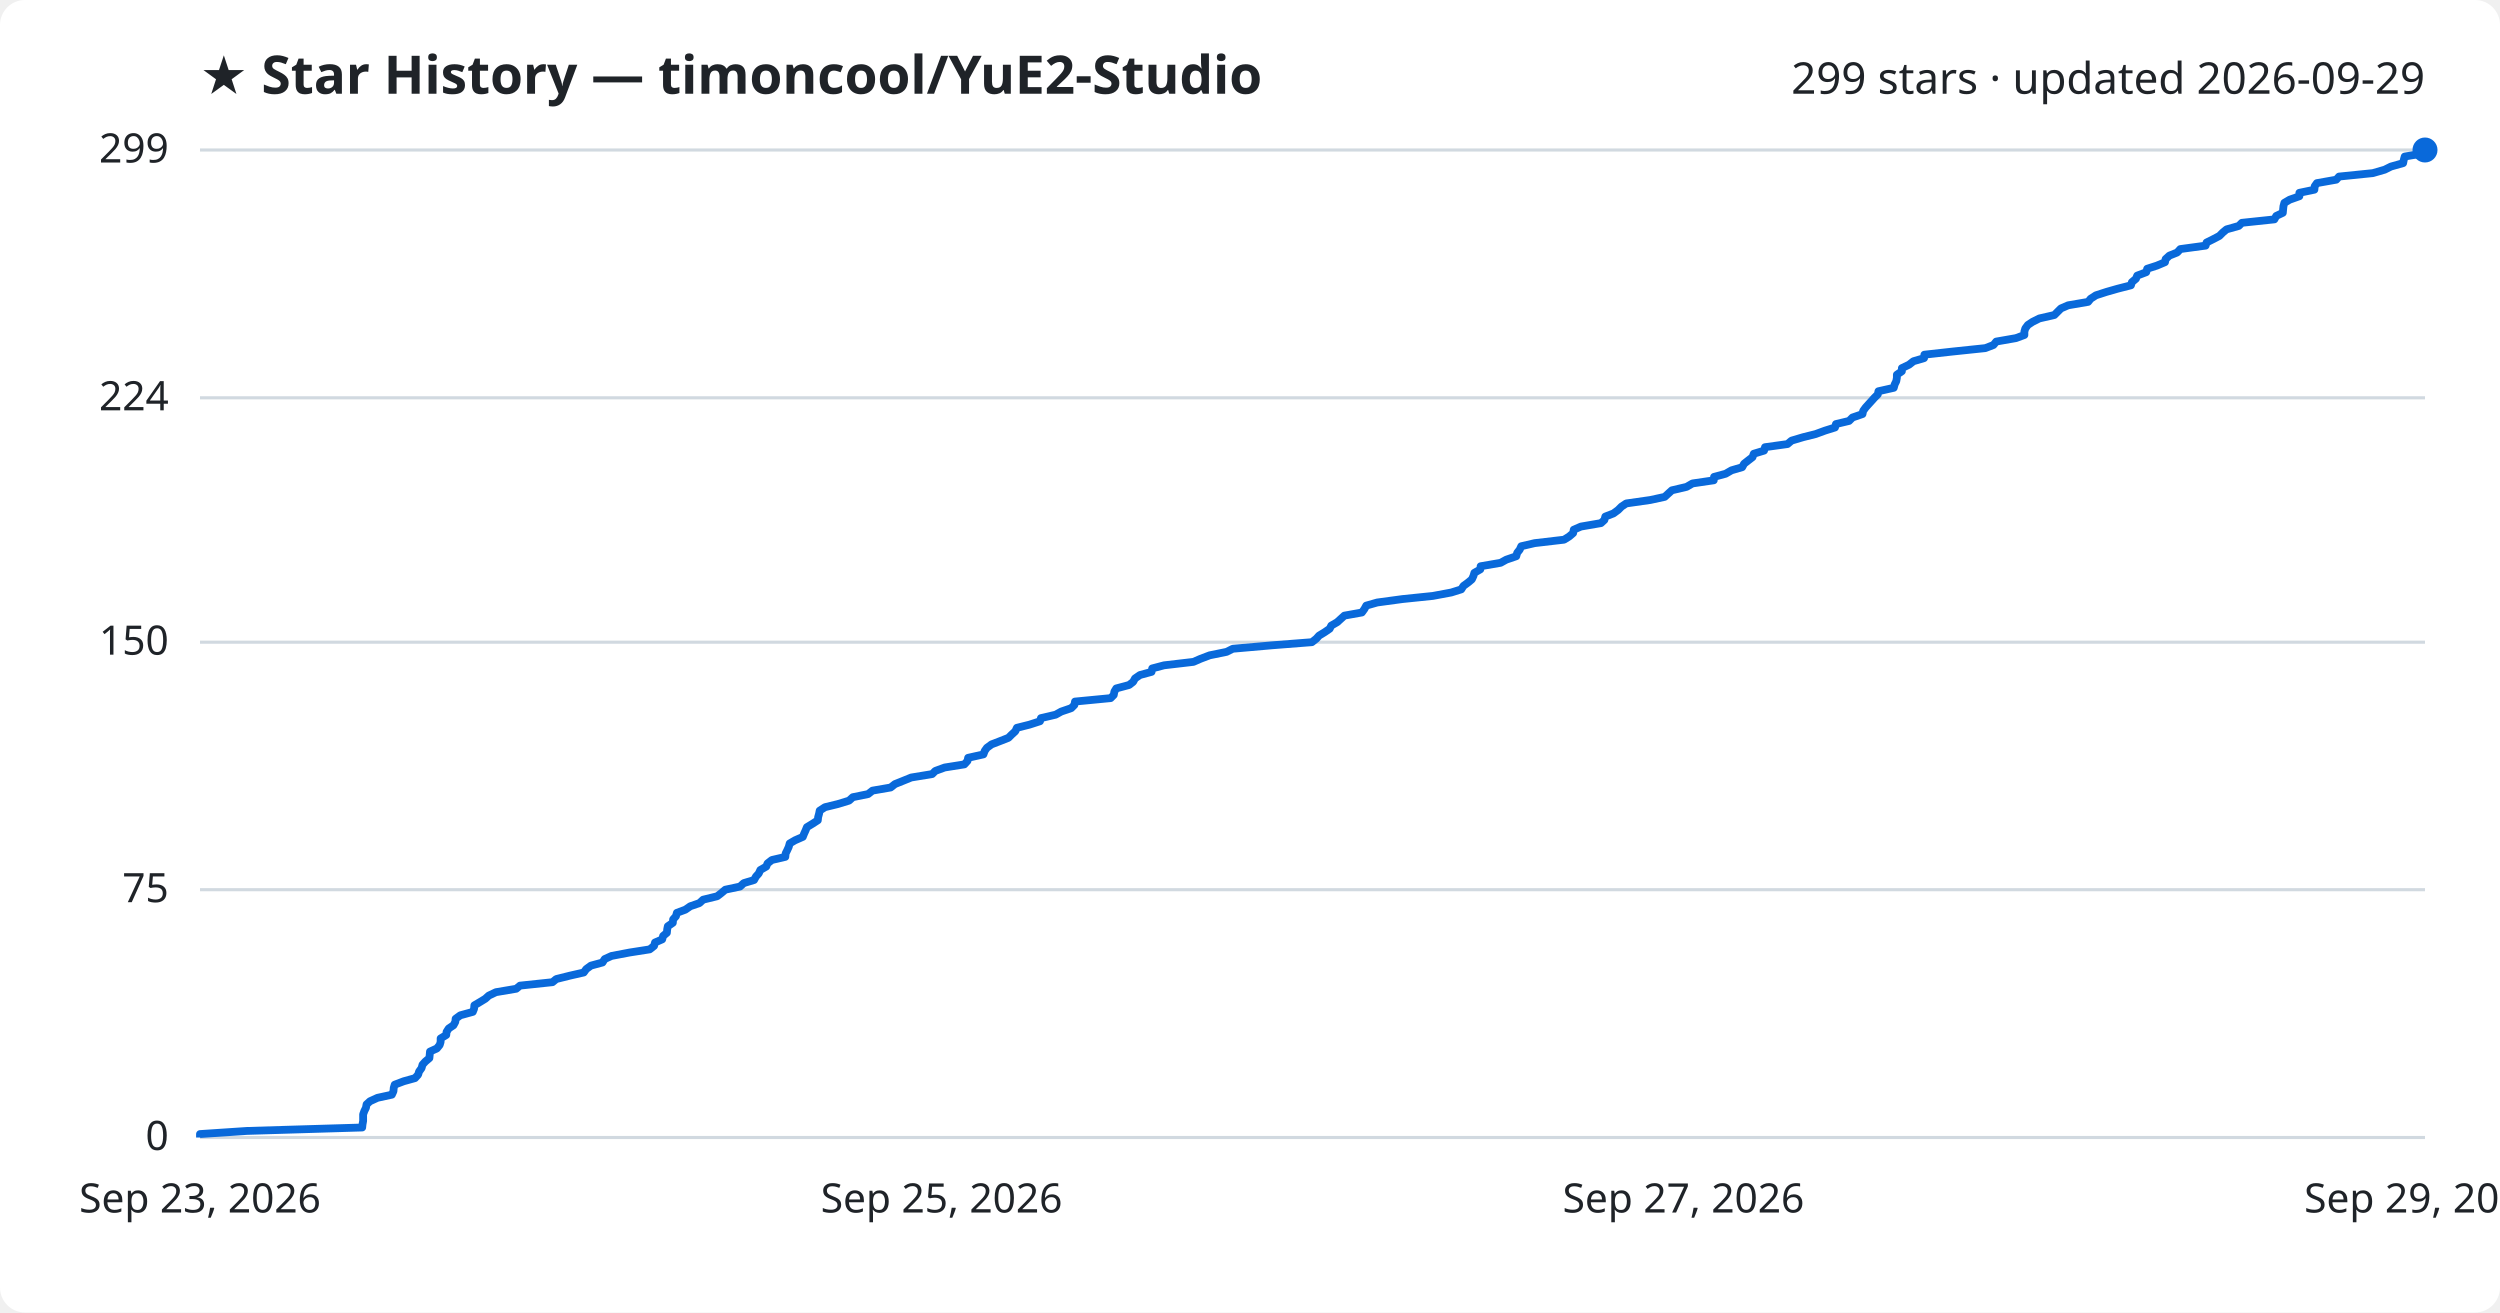
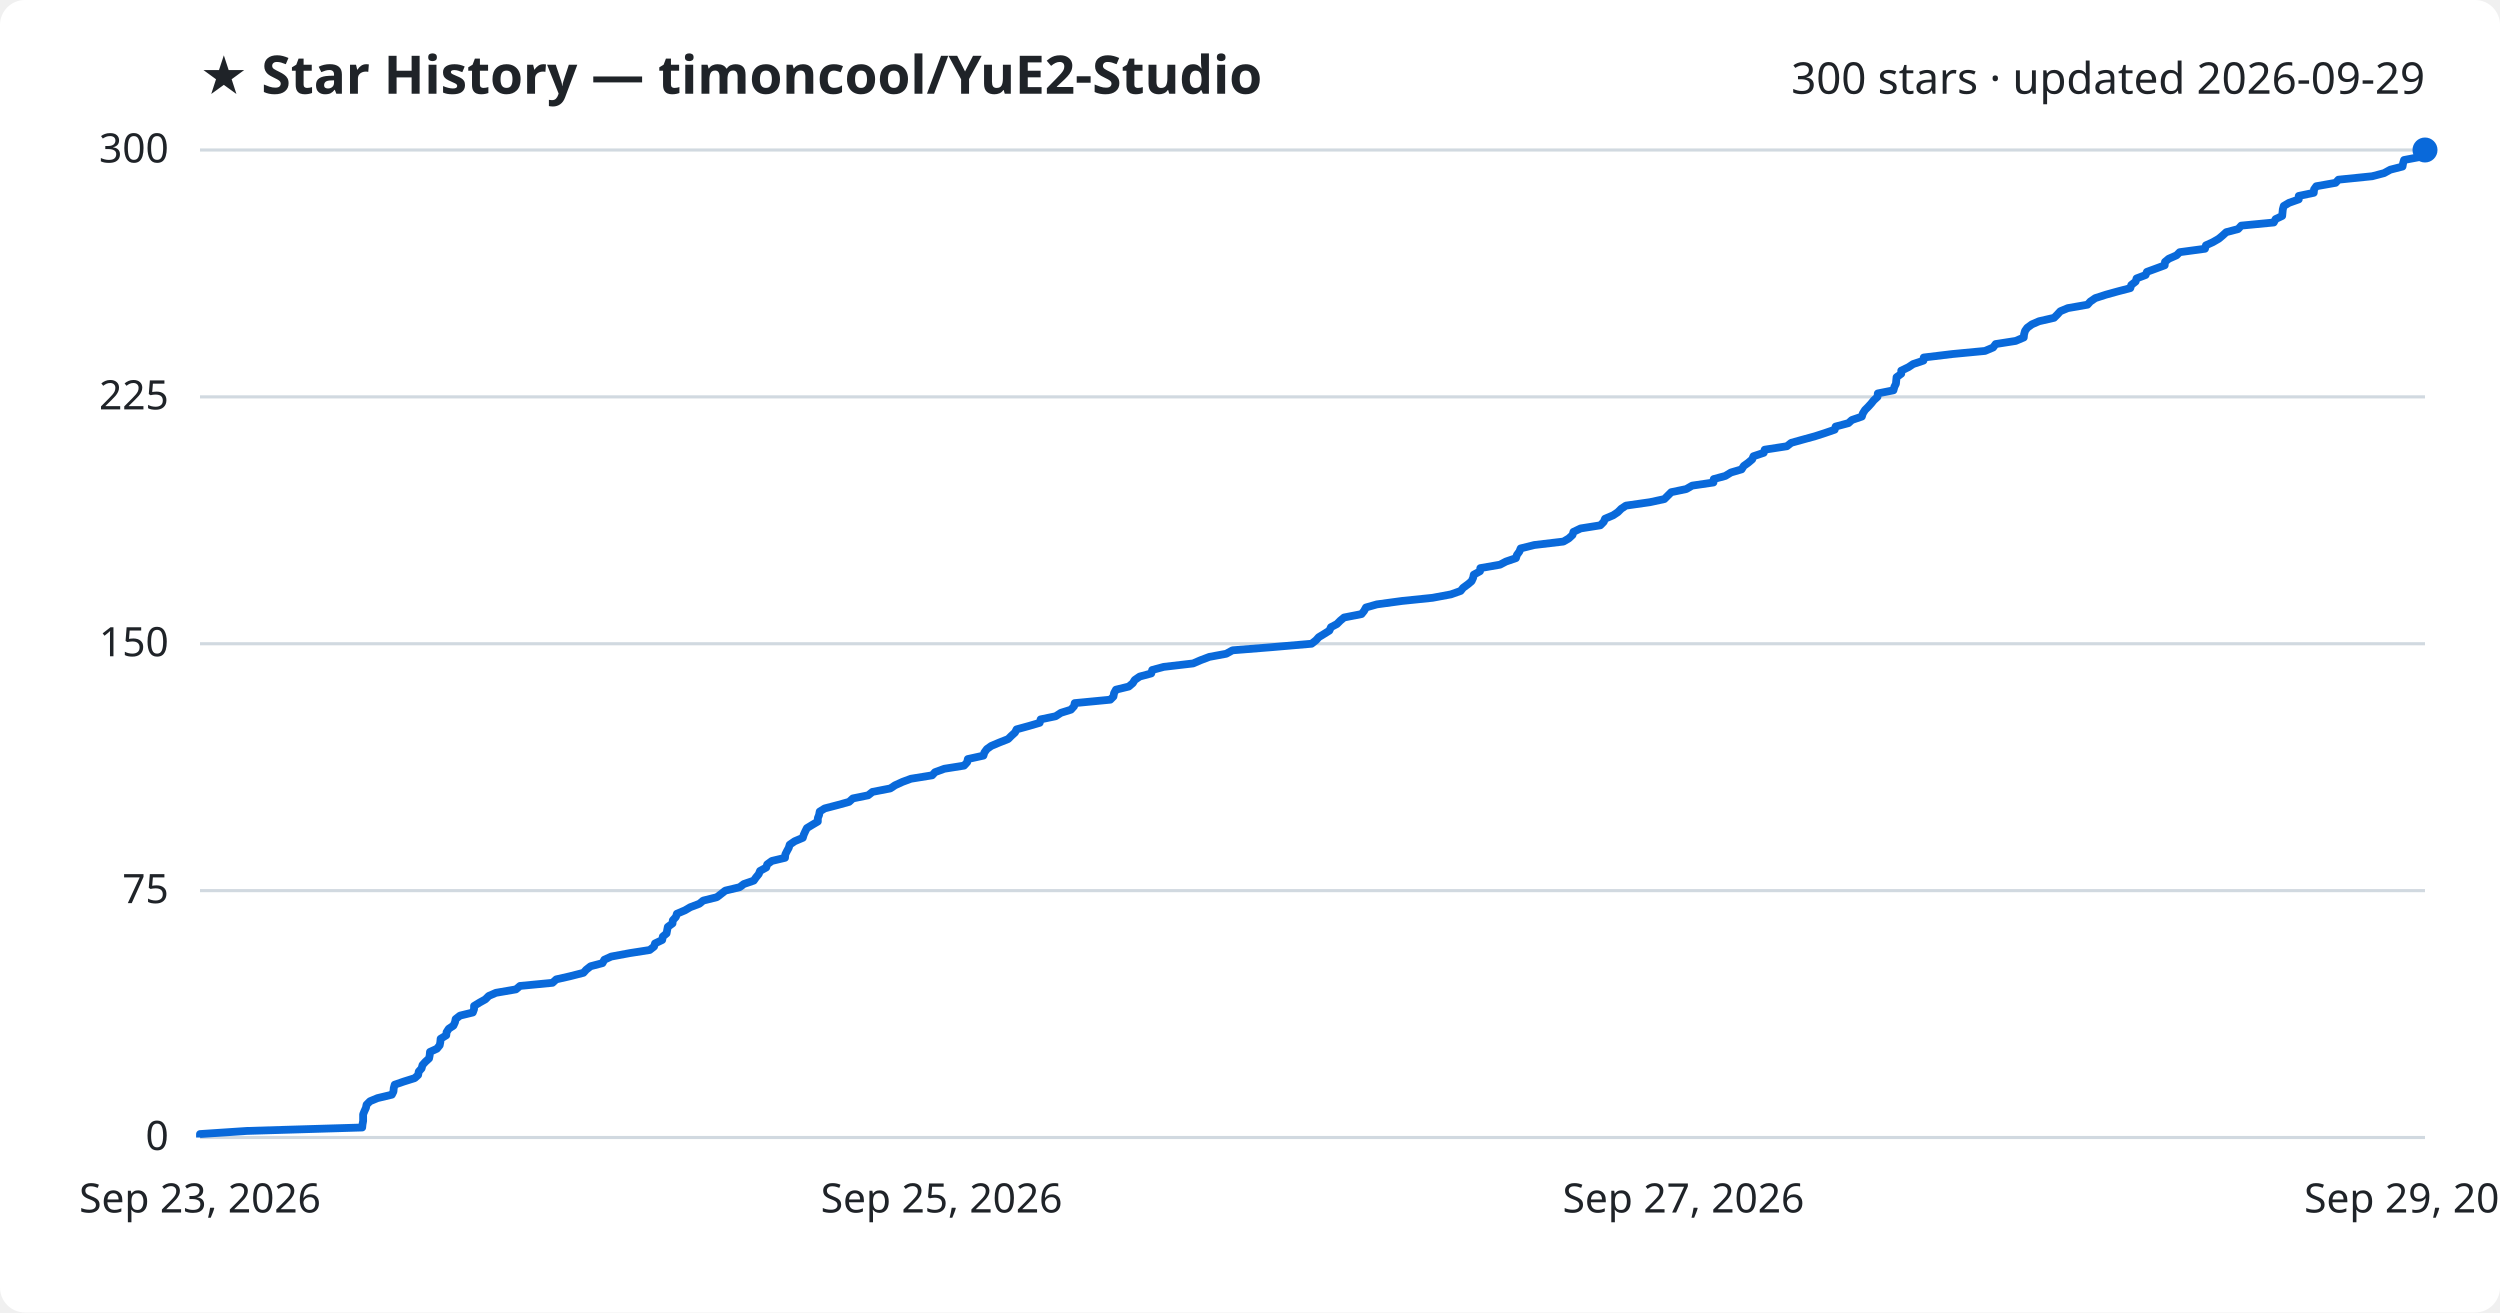
<svg xmlns="http://www.w3.org/2000/svg" viewBox="0 0 800 420" font-family="Segoe UI, sans-serif">
  <rect width="800" height="420" fill="#ffffff" rx="8" />
  <text x="64" y="30" fill="#1f2328" font-size="17" font-weight="700">★ Star History — timoncool/YuE2-Studio</text>
-   <text x="776" y="30" fill="#1f2328" font-size="14" text-anchor="end">299 stars · updated 2026-09-29</text>
+   <text x="776" y="30" fill="#1f2328" font-size="14" text-anchor="end">300 stars · updated 2026-09-29</text>
  <line x1="64" y1="364.0" x2="776" y2="364.0" stroke="#d1d9e0" stroke-width="1" />
  <text x="54" y="368.0" fill="#1f2328" font-size="13" text-anchor="end">0</text>
-   <line x1="64" y1="284.7" x2="776" y2="284.7" stroke="#d1d9e0" stroke-width="1" />
-   <text x="54" y="288.7" fill="#1f2328" font-size="13" text-anchor="end">75</text>
-   <line x1="64" y1="205.5" x2="776" y2="205.5" stroke="#d1d9e0" stroke-width="1" />
-   <text x="54" y="209.5" fill="#1f2328" font-size="13" text-anchor="end">150</text>
-   <line x1="64" y1="127.3" x2="776" y2="127.3" stroke="#d1d9e0" stroke-width="1" />
-   <text x="54" y="131.3" fill="#1f2328" font-size="13" text-anchor="end">224</text>
+   <line x1="64" y1="285.0" x2="776" y2="285.0" stroke="#d1d9e0" stroke-width="1" />
+   <text x="54" y="289.0" fill="#1f2328" font-size="13" text-anchor="end">75</text>
+   <line x1="64" y1="206.0" x2="776" y2="206.0" stroke="#d1d9e0" stroke-width="1" />
+   <text x="54" y="210.0" fill="#1f2328" font-size="13" text-anchor="end">150</text>
+   <line x1="64" y1="127.0" x2="776" y2="127.0" stroke="#d1d9e0" stroke-width="1" />
+   <text x="54" y="131.0" fill="#1f2328" font-size="13" text-anchor="end">225</text>
  <line x1="64" y1="48.0" x2="776" y2="48.0" stroke="#d1d9e0" stroke-width="1" />
-   <text x="54" y="52.0" fill="#1f2328" font-size="13" text-anchor="end">299</text>
-   <path d="M64.0,364.0 L64.0,362.9 L79.0,361.9 L115.9,360.8 L116.0,359.8 L116.2,358.7 L116.2,357.7 L116.2,356.6 L116.6,355.5 L117.1,354.5 L117.3,353.4 L118.4,352.4 L120.8,351.3 L125.4,350.3 L125.9,349.2 L126.0,348.1 L126.3,347.1 L129.2,346.0 L132.8,345.0 L133.8,343.9 L134.1,342.9 L134.9,341.8 L135.2,340.7 L136.1,339.7 L137.4,338.6 L137.5,337.6 L137.6,336.5 L139.8,335.5 L140.7,334.4 L141.0,333.4 L141.0,332.3 L142.8,331.2 L142.9,330.2 L143.6,329.1 L145.1,328.1 L145.7,327.0 L145.8,326.0 L147.3,324.9 L151.3,323.8 L151.7,322.8 L151.8,321.7 L153.5,320.7 L155.3,319.6 L156.4,318.6 L158.7,317.5 L165.2,316.4 L166.4,315.4 L176.8,314.3 L178.0,313.3 L182.4,312.2 L186.8,311.2 L187.6,310.1 L189.1,309.0 L192.8,308.0 L193.5,306.9 L195.7,305.9 L201.5,304.8 L207.9,303.8 L209.3,302.7 L209.6,301.6 L211.9,300.6 L212.2,299.5 L213.4,298.5 L213.5,297.4 L213.7,296.4 L215.3,295.3 L215.4,294.2 L216.3,293.2 L216.6,292.1 L219.3,291.1 L220.9,290.0 L223.8,289.0 L225.0,287.9 L229.5,286.8 L230.8,285.8 L232.1,284.7 L236.8,283.7 L238.0,282.6 L241.3,281.6 L241.9,280.5 L242.8,279.5 L243.3,278.4 L245.2,277.3 L245.6,276.3 L247.0,275.2 L251.3,274.2 L251.4,273.1 L251.9,272.1 L252.4,271.0 L252.7,269.9 L254.4,268.9 L256.9,267.8 L257.3,266.8 L257.8,265.7 L258.2,264.7 L260.0,263.6 L261.7,262.5 L261.8,261.5 L262.1,260.4 L262.3,259.4 L264.0,258.3 L268.1,257.3 L271.7,256.2 L272.9,255.1 L277.8,254.1 L279.2,253.0 L285.0,252.0 L286.4,250.9 L288.9,249.9 L291.6,248.8 L298.3,247.7 L299.3,246.7 L302.3,245.6 L308.6,244.6 L309.6,243.5 L309.8,242.5 L314.7,241.4 L315.1,240.3 L315.8,239.3 L317.3,238.2 L319.9,237.2 L322.7,236.1 L323.7,235.1 L324.9,234.0 L325.4,232.9 L329.4,231.9 L332.8,230.8 L333.1,229.8 L337.8,228.7 L339.6,227.7 L342.8,226.6 L343.8,225.6 L344.0,224.5 L355.4,223.4 L356.4,222.4 L356.6,221.3 L357.2,220.3 L361.3,219.2 L362.6,218.2 L363.2,217.1 L364.8,216.0 L368.5,215.0 L368.7,213.9 L372.5,212.9 L381.9,211.8 L384.2,210.8 L387.1,209.7 L392.5,208.6 L394.5,207.6 L407.0,206.5 L419.8,205.5 L421.2,204.4 L422.1,203.4 L423.9,202.3 L425.5,201.2 L426.0,200.2 L427.9,199.1 L429.0,198.1 L430.2,197.0 L435.8,196.0 L436.6,194.9 L437.2,193.8 L440.7,192.8 L448.8,191.7 L458.5,190.7 L464.4,189.6 L467.6,188.6 L468.3,187.5 L469.8,186.4 L471.0,185.4 L471.5,184.3 L471.8,183.3 L473.7,182.2 L473.8,181.2 L480.2,180.1 L482.0,179.1 L485.2,178.0 L485.5,176.9 L486.3,175.9 L486.8,174.8 L491.1,173.8 L500.5,172.7 L502.1,171.7 L503.4,170.6 L503.6,169.5 L505.9,168.5 L512.3,167.4 L513.4,166.4 L513.7,165.3 L516.3,164.3 L517.8,163.2 L518.9,162.1 L520.4,161.1 L528.1,160.0 L532.7,159.0 L533.9,157.9 L535.0,156.9 L539.7,155.8 L541.6,154.7 L548.4,153.7 L548.5,152.6 L552.2,151.6 L554.1,150.5 L557.5,149.5 L558.1,148.4 L559.5,147.3 L560.8,146.3 L561.2,145.2 L564.5,144.2 L564.8,143.1 L572.0,142.1 L573.3,141.0 L577.0,139.9 L581.0,138.9 L584.0,137.8 L587.2,136.8 L587.5,135.7 L591.7,134.7 L592.8,133.6 L596.0,132.5 L596.2,131.5 L597.0,130.4 L597.9,129.4 L598.9,128.3 L599.8,127.3 L600.9,126.2 L601.1,125.2 L606.0,124.1 L606.3,123.0 L606.8,122.0 L607.0,120.9 L607.0,119.9 L608.6,118.8 L608.6,117.8 L610.9,116.7 L612.3,115.6 L615.7,114.6 L615.8,113.5 L624.8,112.5 L635.3,111.4 L637.9,110.4 L638.8,109.3 L645.1,108.2 L647.8,107.2 L647.8,106.1 L648.1,105.1 L648.9,104.0 L650.4,103.0 L652.6,101.9 L657.4,100.8 L658.4,99.8 L659.5,98.7 L661.8,97.7 L668.2,96.6 L669.0,95.6 L670.7,94.5 L674.1,93.4 L677.6,92.4 L681.9,91.3 L682.2,90.3 L683.5,89.2 L683.9,88.2 L686.8,87.1 L687.1,86.0 L690.2,85.0 L692.8,83.9 L693.0,82.9 L694.2,81.8 L696.7,80.8 L697.7,79.7 L705.8,78.6 L706.1,77.6 L708.3,76.5 L710.2,75.5 L711.3,74.4 L712.5,73.4 L716.4,72.3 L717.4,71.3 L727.8,70.2 L728.4,69.1 L730.5,68.1 L730.6,67.0 L730.7,66.0 L731.0,64.9 L732.7,63.9 L735.8,62.8 L735.8,61.7 L740.6,60.7 L740.7,59.6 L741.4,58.6 L747.6,57.5 L748.5,56.5 L759.3,55.4 L763.1,54.3 L765.1,53.3 L769.0,52.2 L769.2,51.2 L769.5,50.1 L775.3,49.1 L776.0,48.0 L776.0,48.0" fill="none" stroke="#0969da" stroke-width="2.5" stroke-linejoin="round" />
+   <text x="54" y="52.0" fill="#1f2328" font-size="13" text-anchor="end">300</text>
+   <path d="M64.0,364.0 L64.0,362.9 L79.0,361.9 L115.9,360.8 L116.0,359.8 L116.2,358.7 L116.2,357.7 L116.2,356.6 L116.6,355.6 L117.1,354.5 L117.3,353.5 L118.4,352.4 L120.8,351.4 L125.4,350.3 L125.9,349.3 L126.0,348.2 L126.3,347.1 L129.2,346.1 L132.7,345.0 L133.8,344.0 L134.0,342.9 L134.9,341.9 L135.2,340.8 L136.1,339.8 L137.3,338.7 L137.5,337.7 L137.6,336.6 L139.8,335.6 L140.7,334.5 L140.9,333.5 L141.0,332.4 L142.8,331.3 L142.9,330.3 L143.6,329.2 L145.1,328.2 L145.6,327.1 L145.8,326.1 L147.2,325.0 L151.3,324.0 L151.7,322.9 L151.7,321.9 L153.5,320.8 L155.3,319.8 L156.4,318.7 L158.7,317.7 L165.1,316.6 L166.4,315.5 L176.8,314.5 L178.0,313.4 L182.4,312.4 L186.7,311.3 L187.6,310.3 L189.0,309.2 L192.8,308.2 L193.4,307.1 L195.6,306.1 L201.5,305.0 L207.9,304.0 L209.3,302.9 L209.6,301.9 L211.9,300.8 L212.1,299.7 L213.3,298.7 L213.5,297.6 L213.7,296.6 L215.2,295.5 L215.3,294.5 L216.3,293.4 L216.6,292.4 L219.2,291.3 L220.9,290.3 L223.8,289.2 L225.0,288.2 L229.4,287.1 L230.7,286.1 L232.1,285.0 L236.7,283.9 L238.0,282.9 L241.2,281.8 L241.9,280.8 L242.8,279.7 L243.2,278.7 L245.2,277.6 L245.5,276.6 L247.0,275.5 L251.2,274.5 L251.3,273.4 L251.8,272.4 L252.4,271.3 L252.7,270.3 L254.3,269.2 L256.9,268.1 L257.2,267.1 L257.7,266.0 L258.2,265.0 L260.0,263.9 L261.7,262.9 L261.7,261.8 L262.1,260.8 L262.3,259.7 L263.9,258.7 L268.1,257.6 L271.7,256.6 L272.9,255.5 L277.8,254.5 L279.2,253.4 L284.9,252.3 L286.4,251.3 L288.8,250.2 L291.5,249.2 L298.3,248.1 L299.2,247.1 L302.2,246.0 L308.5,245.0 L309.5,243.9 L309.7,242.9 L314.7,241.8 L315.0,240.8 L315.8,239.7 L317.2,238.7 L319.8,237.6 L322.6,236.5 L323.6,235.5 L324.8,234.4 L325.3,233.4 L329.3,232.3 L332.7,231.3 L333.0,230.2 L337.8,229.2 L339.5,228.1 L342.7,227.1 L343.7,226.0 L343.9,225.0 L355.3,223.9 L356.3,222.9 L356.5,221.8 L357.1,220.7 L361.2,219.7 L362.5,218.6 L363.1,217.6 L364.7,216.5 L368.4,215.5 L368.7,214.4 L372.4,213.4 L381.8,212.3 L384.1,211.3 L387.0,210.2 L392.4,209.2 L394.4,208.1 L406.9,207.1 L419.7,206.0 L421.1,204.9 L422.0,203.9 L423.8,202.8 L425.4,201.8 L425.9,200.7 L427.8,199.7 L428.9,198.6 L430.1,197.6 L435.7,196.5 L436.5,195.5 L437.1,194.4 L440.6,193.4 L448.7,192.3 L458.4,191.3 L464.3,190.2 L467.4,189.1 L468.2,188.1 L469.7,187.0 L470.9,186.0 L471.4,184.9 L471.6,183.9 L473.6,182.8 L473.7,181.8 L480.0,180.7 L481.9,179.7 L485.1,178.6 L485.4,177.6 L486.2,176.5 L486.6,175.5 L491.0,174.4 L500.3,173.3 L502.0,172.3 L503.2,171.2 L503.5,170.2 L505.8,169.1 L512.1,168.1 L513.2,167.0 L513.6,166.0 L516.2,164.9 L517.7,163.9 L518.8,162.8 L520.3,161.8 L528.0,160.7 L532.6,159.7 L533.7,158.6 L534.8,157.5 L539.6,156.5 L541.5,155.4 L548.3,154.4 L548.4,153.3 L552.1,152.3 L553.9,151.2 L557.3,150.2 L558.0,149.1 L559.4,148.1 L560.7,147.0 L561.1,146.0 L564.4,144.9 L564.7,143.9 L571.8,142.8 L573.2,141.7 L576.8,140.7 L580.8,139.6 L583.9,138.6 L587.1,137.5 L587.4,136.5 L591.5,135.4 L592.6,134.4 L595.8,133.3 L596.1,132.3 L596.8,131.2 L597.8,130.2 L598.8,129.1 L599.6,128.1 L600.8,127.0 L600.9,125.9 L605.9,124.9 L606.2,123.8 L606.7,122.8 L606.8,121.7 L606.9,120.7 L608.4,119.6 L608.4,118.6 L610.7,117.5 L612.2,116.5 L615.5,115.4 L615.6,114.4 L624.7,113.3 L635.2,112.3 L637.8,111.2 L638.6,110.1 L645.0,109.1 L647.6,108.0 L647.7,107.0 L648.0,105.9 L648.7,104.9 L650.2,103.8 L652.5,102.8 L657.3,101.7 L658.3,100.7 L659.3,99.6 L661.7,98.6 L668.0,97.5 L668.9,96.5 L670.5,95.4 L673.9,94.3 L677.5,93.3 L681.7,92.2 L682.0,91.2 L683.4,90.1 L683.7,89.1 L686.6,88.0 L687.0,87.0 L690.0,85.9 L692.7,84.9 L692.8,83.8 L694.0,82.8 L696.5,81.7 L697.5,80.7 L705.6,79.6 L705.9,78.5 L708.1,77.5 L710.0,76.4 L711.2,75.4 L712.4,74.3 L716.2,73.3 L717.2,72.2 L727.6,71.2 L728.2,70.1 L730.3,69.1 L730.4,68.0 L730.5,67.0 L730.8,65.9 L732.5,64.9 L735.6,63.8 L735.6,62.7 L740.4,61.7 L740.5,60.6 L741.2,59.6 L747.4,58.5 L748.3,57.5 L759.1,56.4 L762.9,55.4 L764.9,54.3 L768.8,53.3 L769.0,52.2 L769.3,51.2 L775.1,50.1 L775.8,49.1 L776.0,48.0 L776.0,48.0" fill="none" stroke="#0969da" stroke-width="2.5" stroke-linejoin="round" />
  <circle cx="776.0" cy="48.0" r="4" fill="#0969da" />
  <text x="64.0" y="388" fill="#1f2328" font-size="13" text-anchor="middle">Sep 23, 2026</text>
  <text x="301.3" y="388" fill="#1f2328" font-size="13" text-anchor="middle">Sep 25, 2026</text>
  <text x="538.7" y="388" fill="#1f2328" font-size="13" text-anchor="middle">Sep 27, 2026</text>
  <text x="776.0" y="388" fill="#1f2328" font-size="13" text-anchor="middle">Sep 29, 2026</text>
</svg>
